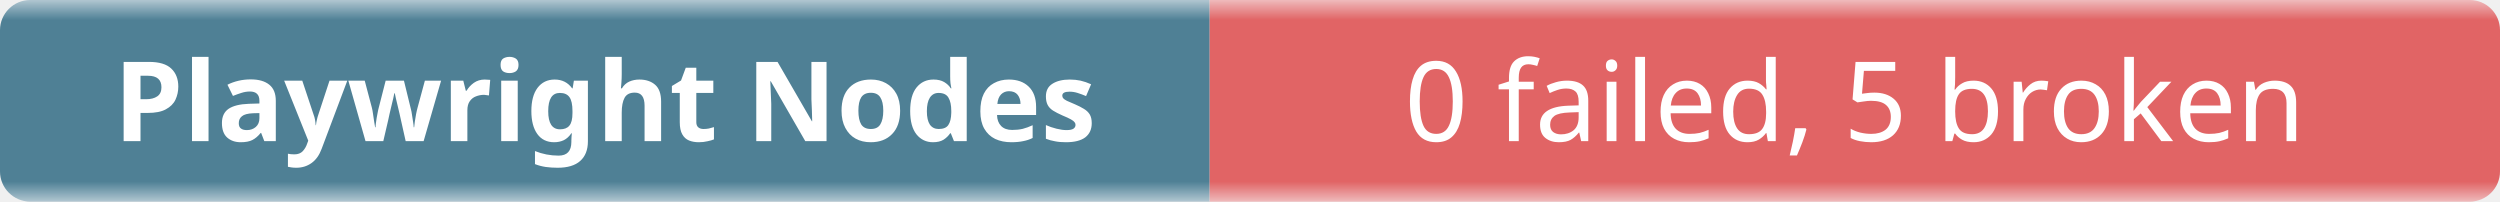
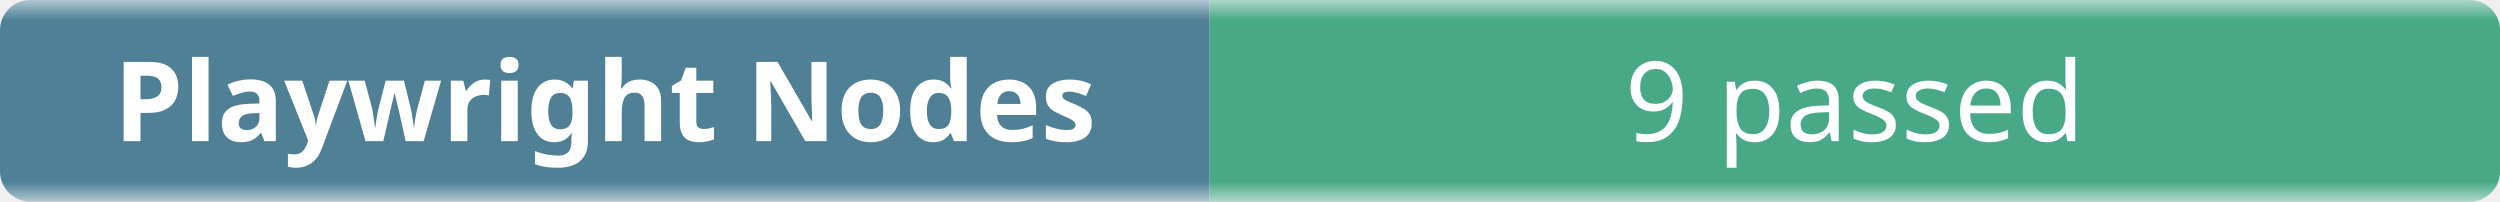
- <svg xmlns="http://www.w3.org/2000/svg" width="248" height="20" role="img" aria-label="Playwright Nodes: 0 failed, 5 broken">
+ <svg xmlns="http://www.w3.org/2000/svg" width="248" height="20" role="img" aria-label="Playwright Nodes: 9 passed">
  <linearGradient id="b" x2="0" y2="100%">
    <stop offset="0" stop-color="#f8fafc" stop-opacity=".7" />
    <stop offset=".1" stop-color="#eef2f7" stop-opacity=".3" />
    <stop offset=".9" stop-color="#eef2f7" stop-opacity=".3" />
    <stop offset="1" stop-color="#f8fafc" stop-opacity=".7" />
  </linearGradient>
  <mask id="m">
    <rect width="248" height="20" rx="3" fill="#fff" />
  </mask>
  <g mask="url(#m)">
    <rect width="120" height="20" fill="#0b4f6c" />
-     <rect x="120" width="128" height="20" fill="#dc2626" />
+     <rect x="120" width="128" height="20" fill="#008a56" />
    <rect width="248" height="20" fill="url(#b)" />
  </g>
  <g fill="#fff" text-anchor="middle" font-family="ui-sans-serif,system-ui,sans-serif" font-size="11">
    <text x="60" y="14" font-weight="600">Playwright Nodes</text>
-     <text x="184" y="14">0 failed, 5 broken</text>
+     <text x="184" y="14">9 passed</text>
  </g>
</svg>
